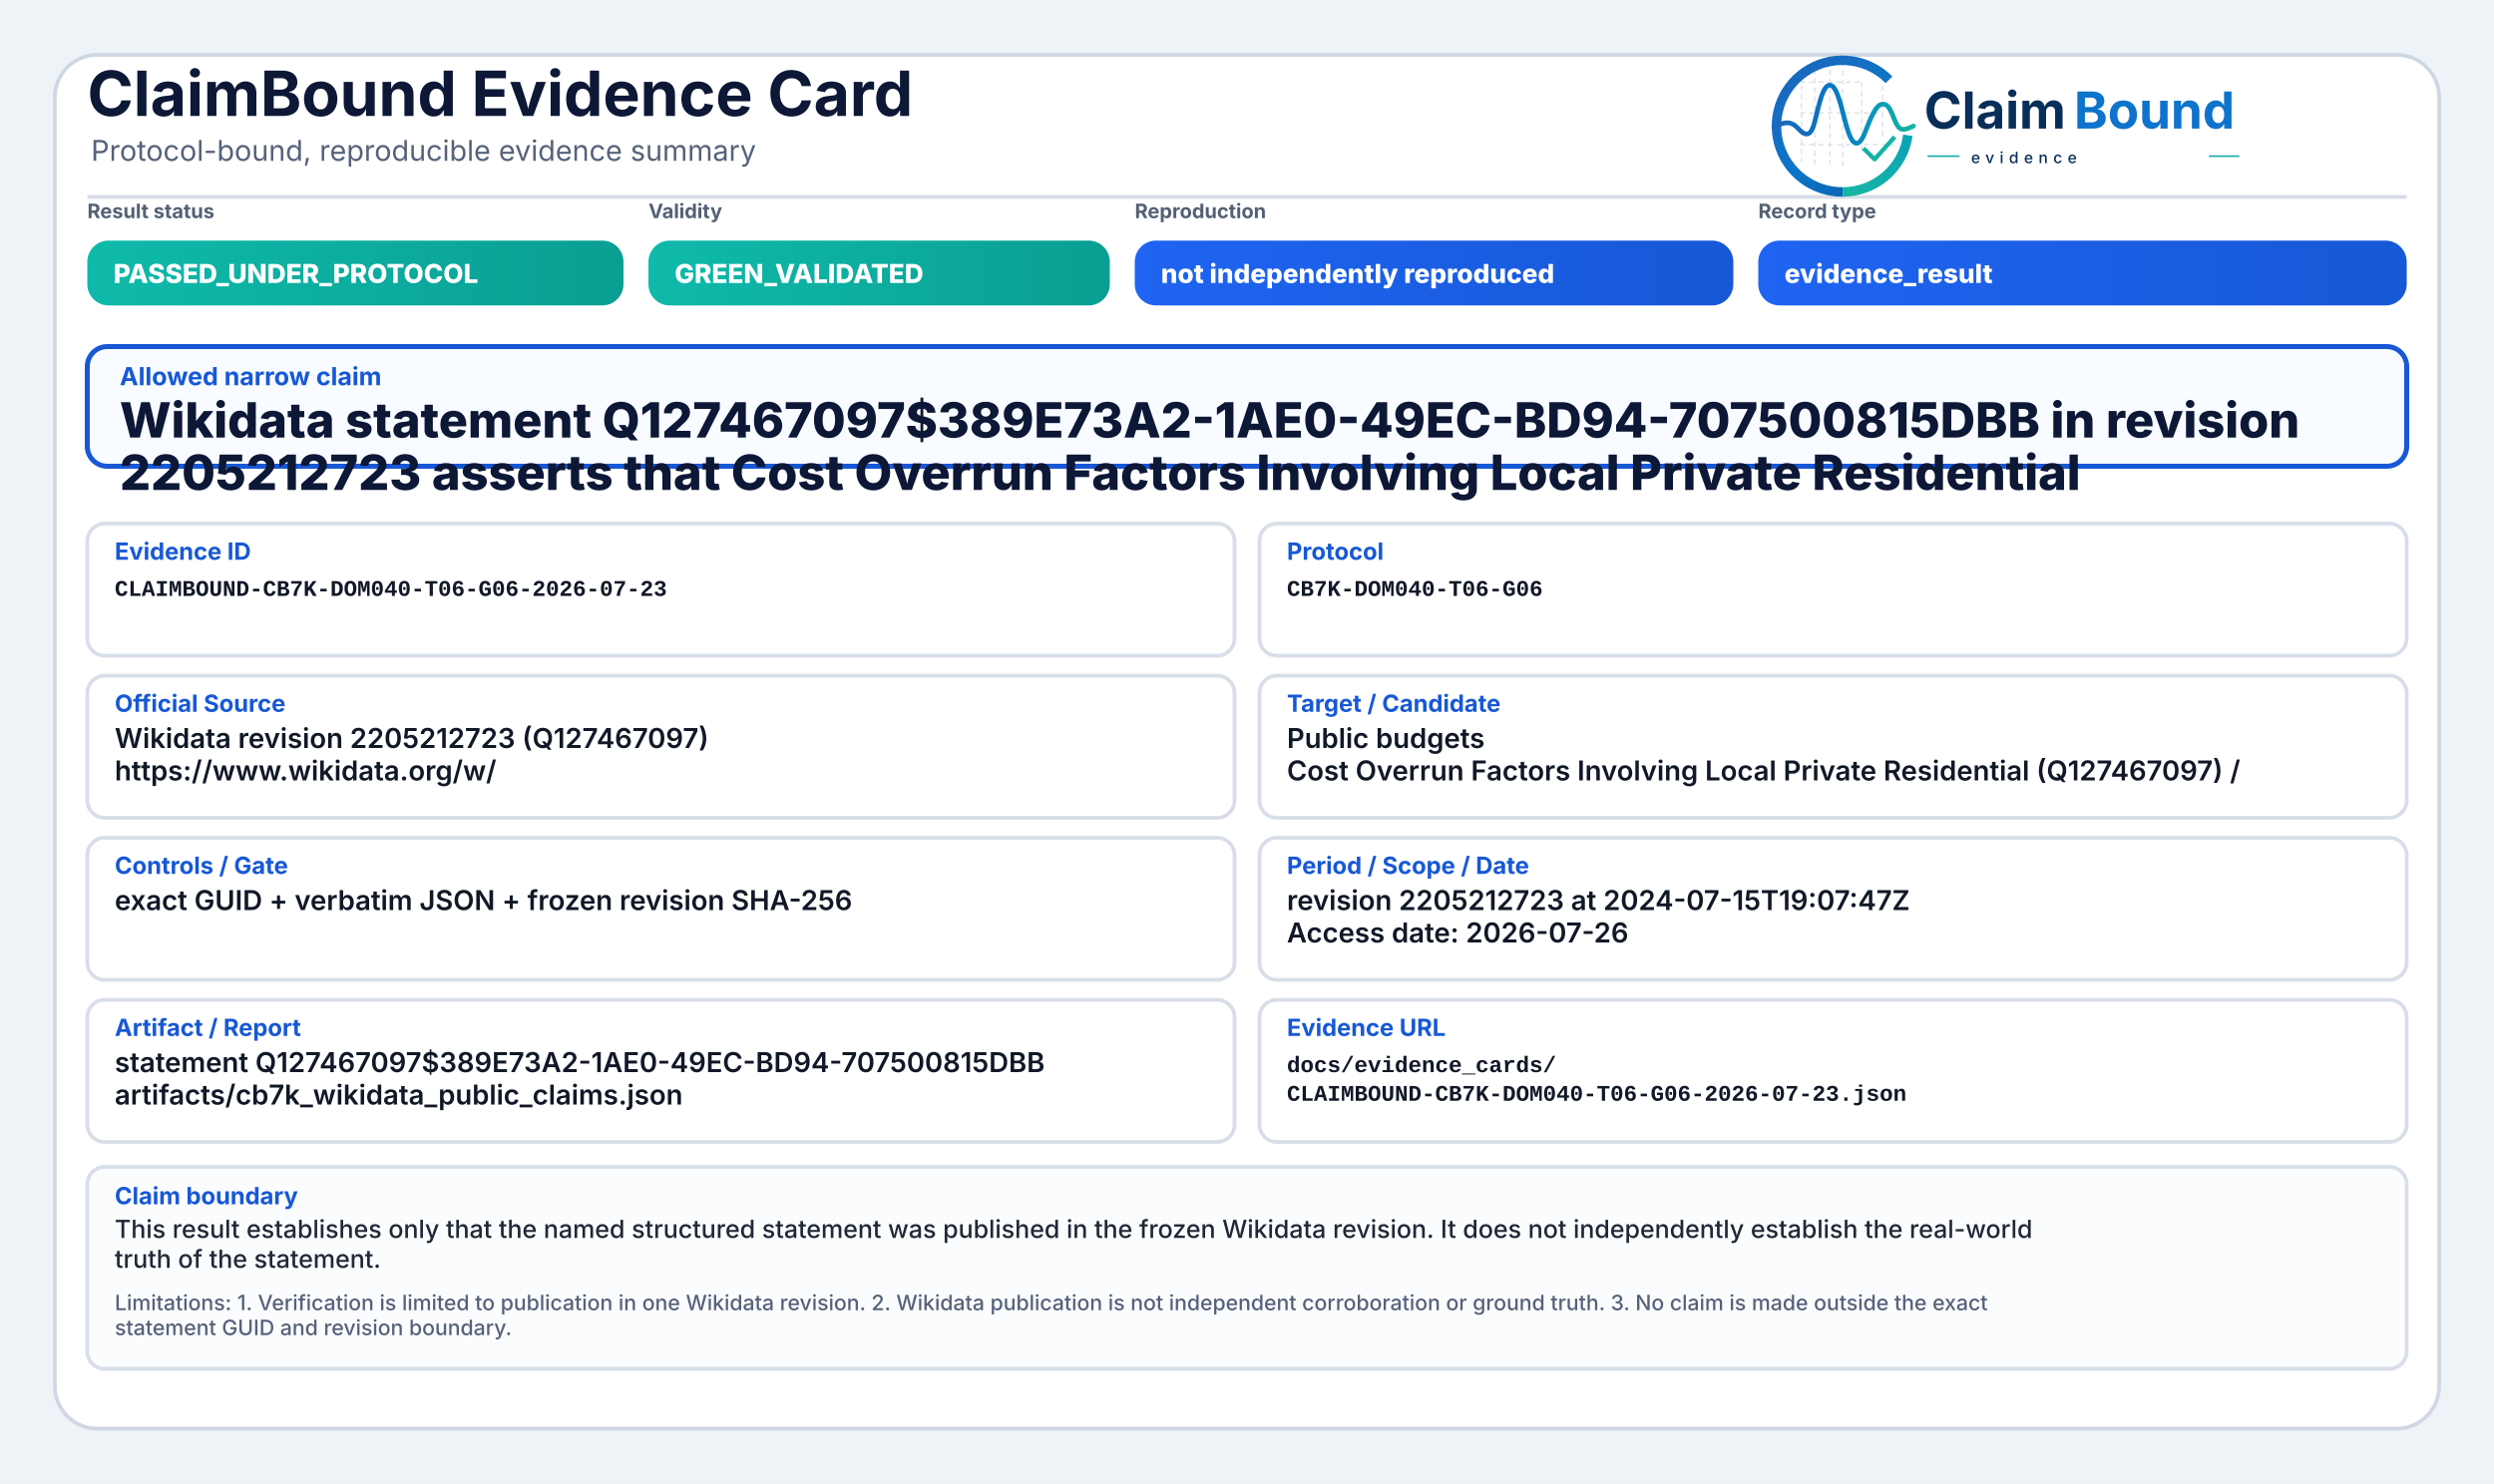
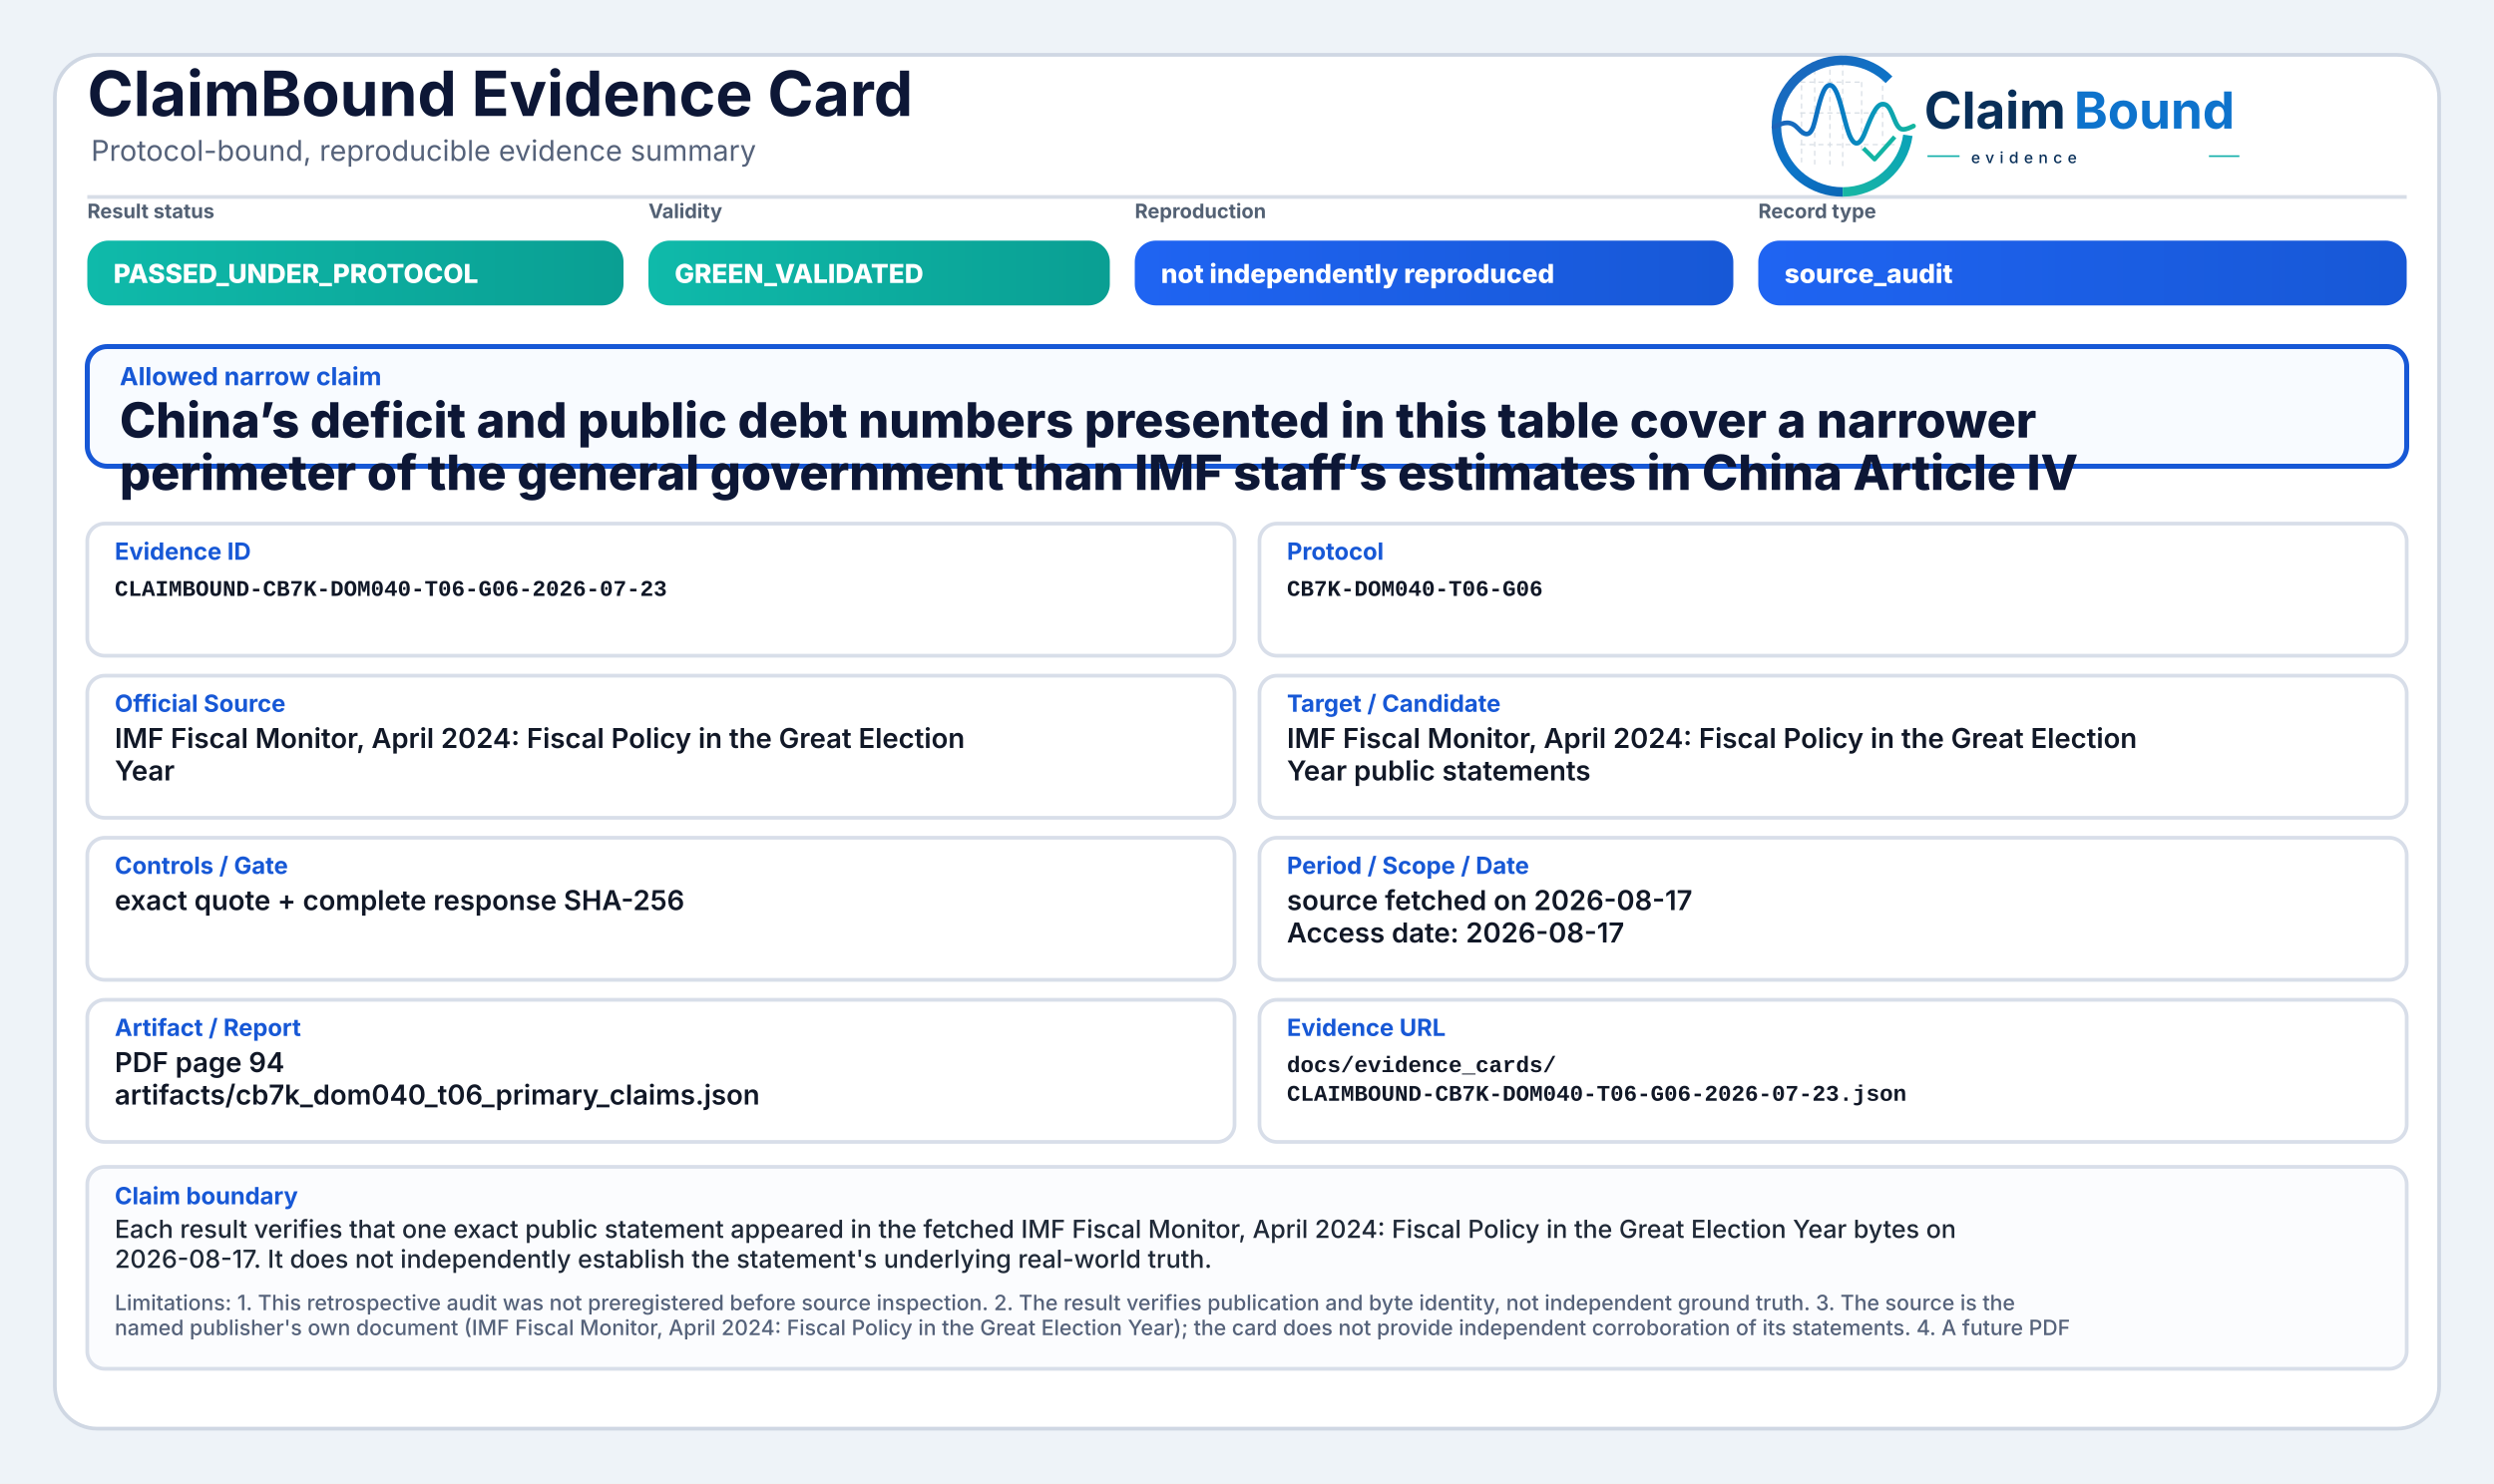
<svg xmlns="http://www.w3.org/2000/svg" width="2000" height="1190" viewBox="0 0 2000 1190" role="img" aria-label="ClaimBound Evidence Card">
  <defs>
    <linearGradient id="greenGrad" x1="0" y1="0" x2="1" y2="0">
      <stop offset="0%" stop-color="#0fbaaa" />
      <stop offset="100%" stop-color="#0a9f93" />
    </linearGradient>
    <linearGradient id="yellowGrad" x1="0" y1="0" x2="1" y2="0">
      <stop offset="0%" stop-color="#fbbf24" />
      <stop offset="100%" stop-color="#d97706" />
    </linearGradient>
    <linearGradient id="amberGrad" x1="0" y1="0" x2="1" y2="0">
      <stop offset="0%" stop-color="#f97316" />
      <stop offset="100%" stop-color="#c2410c" />
    </linearGradient>
    <linearGradient id="redGrad" x1="0" y1="0" x2="1" y2="0">
      <stop offset="0%" stop-color="#ef4444" />
      <stop offset="100%" stop-color="#b91c1c" />
    </linearGradient>
    <linearGradient id="grayGrad" x1="0" y1="0" x2="1" y2="0">
      <stop offset="0%" stop-color="#64748b" />
      <stop offset="100%" stop-color="#475569" />
    </linearGradient>
    <linearGradient id="blueGrad" x1="0" y1="0" x2="1" y2="0">
      <stop offset="0%" stop-color="#1f64f2" />
      <stop offset="100%" stop-color="#1758d6" />
    </linearGradient>
    <linearGradient id="logoRingBlue" x1="73" y1="453" x2="348" y2="793" gradientUnits="userSpaceOnUse">
      <stop offset="0" stop-color="#1E64BA" />
      <stop offset="0.55" stop-color="#0C75C8" />
      <stop offset="1" stop-color="#0A5FAB" />
    </linearGradient>
    <linearGradient id="logoRingTeal" x1="221" y1="792" x2="403" y2="594" gradientUnits="userSpaceOnUse">
      <stop offset="0" stop-color="#18B7A3" />
      <stop offset="1" stop-color="#089EBC" />
    </linearGradient>
    <linearGradient id="logoSignalGradient" x1="61" y1="628" x2="404" y2="628" gradientUnits="userSpaceOnUse">
      <stop offset="0" stop-color="#1E64BA" />
      <stop offset="0.43" stop-color="#0877C4" />
      <stop offset="0.72" stop-color="#0A97BB" />
      <stop offset="1" stop-color="#14B69E" />
    </linearGradient>
  </defs>
  <rect x="0" y="0" width="2000" height="1190" fill="#eef3f8" />
  <rect x="44" y="44" width="1912" height="1102" rx="34" fill="#ffffff" stroke="#cfd7e3" stroke-width="3" />
  <path d="M70 158 H1930" stroke="#d7dde7" stroke-width="3" />
  <text x="70" y="93" font-family="Inter, Segoe UI, Arial, sans-serif" font-size="50" font-weight="750" fill="#0d1736">ClaimBound Evidence Card</text>
  <text x="73" y="129" font-family="Inter, Segoe UI, Arial, sans-serif" font-size="23" font-weight="400" fill="#55627a">Protocol-bound, reproducible evidence summary</text>
  <g aria-label="ClaimBound evidence logo" transform="translate(1415,52) scale(0.33) translate(-40,-478)">
    <g stroke-linecap="butt" stroke-linejoin="round">
      <g stroke="#CBD3DC" stroke-width="3.2" stroke-linecap="round" stroke-dasharray="10 12" opacity="0.72">
        <path d="M130 507V714" />
        <path d="M162 490V719" />
        <path d="M199 491V719" />
        <path d="M230 471V726" />
        <path d="M276 521V690" />
        <path d="M327 508V650" />
        <path d="M128 520H277" />
        <path d="M128 595H327" />
        <path d="M128 672H355" />
      </g>
      <path d="M342.6 514.3A160 160 0 1 0 230 787" fill="none" stroke="url(#logoRingBlue)" stroke-width="23" />
      <path d="M230 787A160 160 0 0 0 388.4 649.3" fill="none" stroke="url(#logoRingTeal)" stroke-width="23" />
      <path d="M63 629.5C87 616.4 104.3 613.6 121.2 632.2C140.7 653.8 153.4 651.6 162.1 616.2C173.8 568.5 182.5 527.5 198.9 527.5C217.5 527.5 228.4 590.6 240.3 630.8C253.4 675.4 268.6 682.8 284.6 641.5C303.5 592.9 315.2 567.6 333.7 574.7C352.6 582 355.7 635.1 376.6 634.9C386.2 634.8 394 630.4 402 626.8" fill="none" stroke="url(#logoSignalGradient)" stroke-width="11.5" stroke-linecap="round" />
      <path d="M284 684.5L307.5 707.7L353 657" fill="none" stroke="#12B4A4" stroke-width="10.5" stroke-linecap="square" />
    </g>
    <text x="428" y="633" font-family="Inter, Segoe UI, Arial, sans-serif" font-size="124" font-weight="750" fill="#082F59" text-rendering="geometricPrecision">Claim</text>
    <text x="792" y="633" font-family="Inter, Segoe UI, Arial, sans-serif" font-size="124" font-weight="750" fill="#0E73CC" text-rendering="geometricPrecision">Bound</text>
    <line x1="436" y1="700" x2="514" y2="700" stroke="#11AFA9" stroke-width="4" />
    <text x="542" y="717" font-family="Inter, Segoe UI, Arial, sans-serif" font-size="38" font-weight="500" letter-spacing="13" fill="#082F59">evidence</text>
    <line x1="1120" y1="700" x2="1194" y2="700" stroke="#11AFA9" stroke-width="4" />
  </g>
  <text x="70" y="175" font-family="Inter, Segoe UI, Arial, sans-serif" font-size="16" font-weight="650" fill="#536174">Result status</text>
  <rect x="70" y="193" width="430" height="52" rx="17" fill="url(#greenGrad)" />
  <text x="91" y="227" font-family="Inter, Segoe UI, Arial, sans-serif" font-size="21" font-weight="800" fill="#ffffff">PASSED_UNDER_PROTOCOL</text>
  <text x="520" y="175" font-family="Inter, Segoe UI, Arial, sans-serif" font-size="16" font-weight="650" fill="#536174">Validity</text>
  <rect x="520" y="193" width="370" height="52" rx="17" fill="url(#greenGrad)" />
  <text x="541" y="227" font-family="Inter, Segoe UI, Arial, sans-serif" font-size="21" font-weight="800" fill="#ffffff">GREEN_VALIDATED</text>
  <text x="910" y="175" font-family="Inter, Segoe UI, Arial, sans-serif" font-size="16" font-weight="650" fill="#536174">Reproduction</text>
  <rect x="910" y="193" width="480" height="52" rx="17" fill="url(#blueGrad)" />
  <text x="931" y="227" font-family="Inter, Segoe UI, Arial, sans-serif" font-size="21" font-weight="800" fill="#ffffff">not independently reproduced</text>
  <text x="1410" y="175" font-family="Inter, Segoe UI, Arial, sans-serif" font-size="16" font-weight="650" fill="#536174">Record type</text>
  <rect x="1410" y="193" width="520" height="52" rx="17" fill="url(#blueGrad)" />
-   <text x="1431" y="227" font-family="Inter, Segoe UI, Arial, sans-serif" font-size="21" font-weight="800" fill="#ffffff">evidence_result</text>
+   <text x="1431" y="227" font-family="Inter, Segoe UI, Arial, sans-serif" font-size="21" font-weight="800" fill="#ffffff">source_audit</text>
  <rect x="70" y="278" width="1860" height="96" rx="16" fill="#f8fbff" stroke="#1758d6" stroke-width="4" />
  <text x="96" y="309" font-family="Inter, Segoe UI, Arial, sans-serif" font-size="20" font-weight="750" fill="#1758d6">Allowed narrow claim</text>
-   <text x="96" y="351" font-family="Inter, Segoe UI, Arial, sans-serif" font-size="39" font-weight="800" fill="#0d1736">Wikidata statement Q127467097$389E73A2-1AE0-49EC-BD94-707500815DBB in revision</text>
-   <text x="96" y="393" font-family="Inter, Segoe UI, Arial, sans-serif" font-size="39" font-weight="800" fill="#0d1736">2205212723 asserts that Cost Overrun Factors Involving Local Private Residential</text>
+   <text x="96" y="351" font-family="Inter, Segoe UI, Arial, sans-serif" font-size="39" font-weight="800" fill="#0d1736">China’s deficit and public debt numbers presented in this table cover a narrower</text>
+   <text x="96" y="393" font-family="Inter, Segoe UI, Arial, sans-serif" font-size="39" font-weight="800" fill="#0d1736">perimeter of the general government than IMF staff’s estimates in China Article IV</text>
  <rect x="70" y="420" width="920" height="106" rx="14" fill="#ffffff" stroke="#d8dee9" stroke-width="3" />
  <text x="92" y="449" font-family="Inter, Segoe UI, Arial, sans-serif" font-size="19" font-weight="750" fill="#1758d6">Evidence ID</text>
  <text x="92" y="478" font-family="SFMono-Regular, Consolas, Liberation Mono, monospace" font-size="18" font-weight="600" fill="#111827">CLAIMBOUND-CB7K-DOM040-T06-G06-2026-07-23</text>
  <rect x="1010" y="420" width="920" height="106" rx="14" fill="#ffffff" stroke="#d8dee9" stroke-width="3" />
  <text x="1032" y="449" font-family="Inter, Segoe UI, Arial, sans-serif" font-size="19" font-weight="750" fill="#1758d6">Protocol</text>
  <text x="1032" y="478" font-family="SFMono-Regular, Consolas, Liberation Mono, monospace" font-size="18" font-weight="600" fill="#111827">CB7K-DOM040-T06-G06</text>
  <rect x="70" y="542" width="920" height="114" rx="14" fill="#ffffff" stroke="#d8dee9" stroke-width="3" />
  <text x="92" y="571" font-family="Inter, Segoe UI, Arial, sans-serif" font-size="19" font-weight="750" fill="#1758d6">Official Source</text>
-   <text x="92" y="600" font-family="Inter, Segoe UI, Arial, sans-serif" font-size="22" font-weight="600" fill="#111827">Wikidata revision 2205212723 (Q127467097)</text>
-   <text x="92" y="626" font-family="Inter, Segoe UI, Arial, sans-serif" font-size="22" font-weight="600" fill="#111827">https://www.wikidata.org/w/</text>
+   <text x="92" y="600" font-family="Inter, Segoe UI, Arial, sans-serif" font-size="22" font-weight="600" fill="#111827">IMF Fiscal Monitor, April 2024: Fiscal Policy in the Great Election</text>
+   <text x="92" y="626" font-family="Inter, Segoe UI, Arial, sans-serif" font-size="22" font-weight="600" fill="#111827">Year</text>
  <rect x="1010" y="542" width="920" height="114" rx="14" fill="#ffffff" stroke="#d8dee9" stroke-width="3" />
  <text x="1032" y="571" font-family="Inter, Segoe UI, Arial, sans-serif" font-size="19" font-weight="750" fill="#1758d6">Target / Candidate</text>
-   <text x="1032" y="600" font-family="Inter, Segoe UI, Arial, sans-serif" font-size="22" font-weight="600" fill="#111827">Public budgets</text>
-   <text x="1032" y="626" font-family="Inter, Segoe UI, Arial, sans-serif" font-size="22" font-weight="600" fill="#111827">Cost Overrun Factors Involving Local Private Residential (Q127467097) /</text>
+   <text x="1032" y="600" font-family="Inter, Segoe UI, Arial, sans-serif" font-size="22" font-weight="600" fill="#111827">IMF Fiscal Monitor, April 2024: Fiscal Policy in the Great Election</text>
+   <text x="1032" y="626" font-family="Inter, Segoe UI, Arial, sans-serif" font-size="22" font-weight="600" fill="#111827">Year public statements</text>
  <rect x="70" y="672" width="920" height="114" rx="14" fill="#ffffff" stroke="#d8dee9" stroke-width="3" />
  <text x="92" y="701" font-family="Inter, Segoe UI, Arial, sans-serif" font-size="19" font-weight="750" fill="#1758d6">Controls / Gate</text>
-   <text x="92" y="730" font-family="Inter, Segoe UI, Arial, sans-serif" font-size="22" font-weight="600" fill="#111827">exact GUID + verbatim JSON + frozen revision SHA-256</text>
+   <text x="92" y="730" font-family="Inter, Segoe UI, Arial, sans-serif" font-size="22" font-weight="600" fill="#111827">exact quote + complete response SHA-256</text>
  <rect x="1010" y="672" width="920" height="114" rx="14" fill="#ffffff" stroke="#d8dee9" stroke-width="3" />
  <text x="1032" y="701" font-family="Inter, Segoe UI, Arial, sans-serif" font-size="19" font-weight="750" fill="#1758d6">Period / Scope / Date</text>
-   <text x="1032" y="730" font-family="Inter, Segoe UI, Arial, sans-serif" font-size="22" font-weight="600" fill="#111827">revision 2205212723 at 2024-07-15T19:07:47Z</text>
-   <text x="1032" y="756" font-family="Inter, Segoe UI, Arial, sans-serif" font-size="22" font-weight="600" fill="#111827">Access date: 2026-07-26</text>
+   <text x="1032" y="730" font-family="Inter, Segoe UI, Arial, sans-serif" font-size="22" font-weight="600" fill="#111827">source fetched on 2026-08-17</text>
+   <text x="1032" y="756" font-family="Inter, Segoe UI, Arial, sans-serif" font-size="22" font-weight="600" fill="#111827">Access date: 2026-08-17</text>
  <rect x="70" y="802" width="920" height="114" rx="14" fill="#ffffff" stroke="#d8dee9" stroke-width="3" />
  <text x="92" y="831" font-family="Inter, Segoe UI, Arial, sans-serif" font-size="19" font-weight="750" fill="#1758d6">Artifact / Report</text>
-   <text x="92" y="860" font-family="Inter, Segoe UI, Arial, sans-serif" font-size="22" font-weight="600" fill="#111827">statement Q127467097$389E73A2-1AE0-49EC-BD94-707500815DBB</text>
-   <text x="92" y="886" font-family="Inter, Segoe UI, Arial, sans-serif" font-size="22" font-weight="600" fill="#111827">artifacts/cb7k_wikidata_public_claims.json</text>
+   <text x="92" y="860" font-family="Inter, Segoe UI, Arial, sans-serif" font-size="22" font-weight="600" fill="#111827">PDF page 94</text>
+   <text x="92" y="886" font-family="Inter, Segoe UI, Arial, sans-serif" font-size="22" font-weight="600" fill="#111827">artifacts/cb7k_dom040_t06_primary_claims.json</text>
  <rect x="1010" y="802" width="920" height="114" rx="14" fill="#ffffff" stroke="#d8dee9" stroke-width="3" />
  <text x="1032" y="831" font-family="Inter, Segoe UI, Arial, sans-serif" font-size="19" font-weight="750" fill="#1758d6">Evidence URL</text>
  <text x="1032" y="860" font-family="SFMono-Regular, Consolas, Liberation Mono, monospace" font-size="18" font-weight="600" fill="#111827">docs/evidence_cards/</text>
  <text x="1032" y="883" font-family="SFMono-Regular, Consolas, Liberation Mono, monospace" font-size="18" font-weight="600" fill="#111827">CLAIMBOUND-CB7K-DOM040-T06-G06-2026-07-23.json</text>
  <rect x="70" y="936" width="1860" height="162" rx="14" fill="#fbfcfe" stroke="#d8dee9" stroke-width="3" />
  <text x="92" y="966" font-family="Inter, Segoe UI, Arial, sans-serif" font-size="19" font-weight="750" fill="#1758d6">Claim boundary</text>
-   <text x="92" y="993" font-family="Inter, Segoe UI, Arial, sans-serif" font-size="20" font-weight="500" fill="#1f2937">This result establishes only that the named structured statement was published in the frozen Wikidata revision. It does not independently establish the real-world</text>
-   <text x="92" y="1017" font-family="Inter, Segoe UI, Arial, sans-serif" font-size="20" font-weight="500" fill="#1f2937">truth of the statement.</text>
-   <text x="92" y="1051" font-family="Inter, Segoe UI, Arial, sans-serif" font-size="17" font-weight="500" fill="#55627a">Limitations: 1. Verification is limited to publication in one Wikidata revision. 2. Wikidata publication is not independent corroboration or ground truth. 3. No claim is made outside the exact</text>
-   <text x="92" y="1071" font-family="Inter, Segoe UI, Arial, sans-serif" font-size="17" font-weight="500" fill="#55627a">statement GUID and revision boundary.</text>
+   <text x="92" y="993" font-family="Inter, Segoe UI, Arial, sans-serif" font-size="20" font-weight="500" fill="#1f2937">Each result verifies that one exact public statement appeared in the fetched IMF Fiscal Monitor, April 2024: Fiscal Policy in the Great Election Year bytes on</text>
+   <text x="92" y="1017" font-family="Inter, Segoe UI, Arial, sans-serif" font-size="20" font-weight="500" fill="#1f2937">2026-08-17. It does not independently establish the statement's underlying real-world truth.</text>
+   <text x="92" y="1051" font-family="Inter, Segoe UI, Arial, sans-serif" font-size="17" font-weight="500" fill="#55627a">Limitations: 1. This retrospective audit was not preregistered before source inspection. 2. The result verifies publication and byte identity, not independent ground truth. 3. The source is the</text>
+   <text x="92" y="1071" font-family="Inter, Segoe UI, Arial, sans-serif" font-size="17" font-weight="500" fill="#55627a">named publisher's own document (IMF Fiscal Monitor, April 2024: Fiscal Policy in the Great Election Year); the card does not provide independent corroboration of its statements. 4. A future PDF</text>
</svg>
